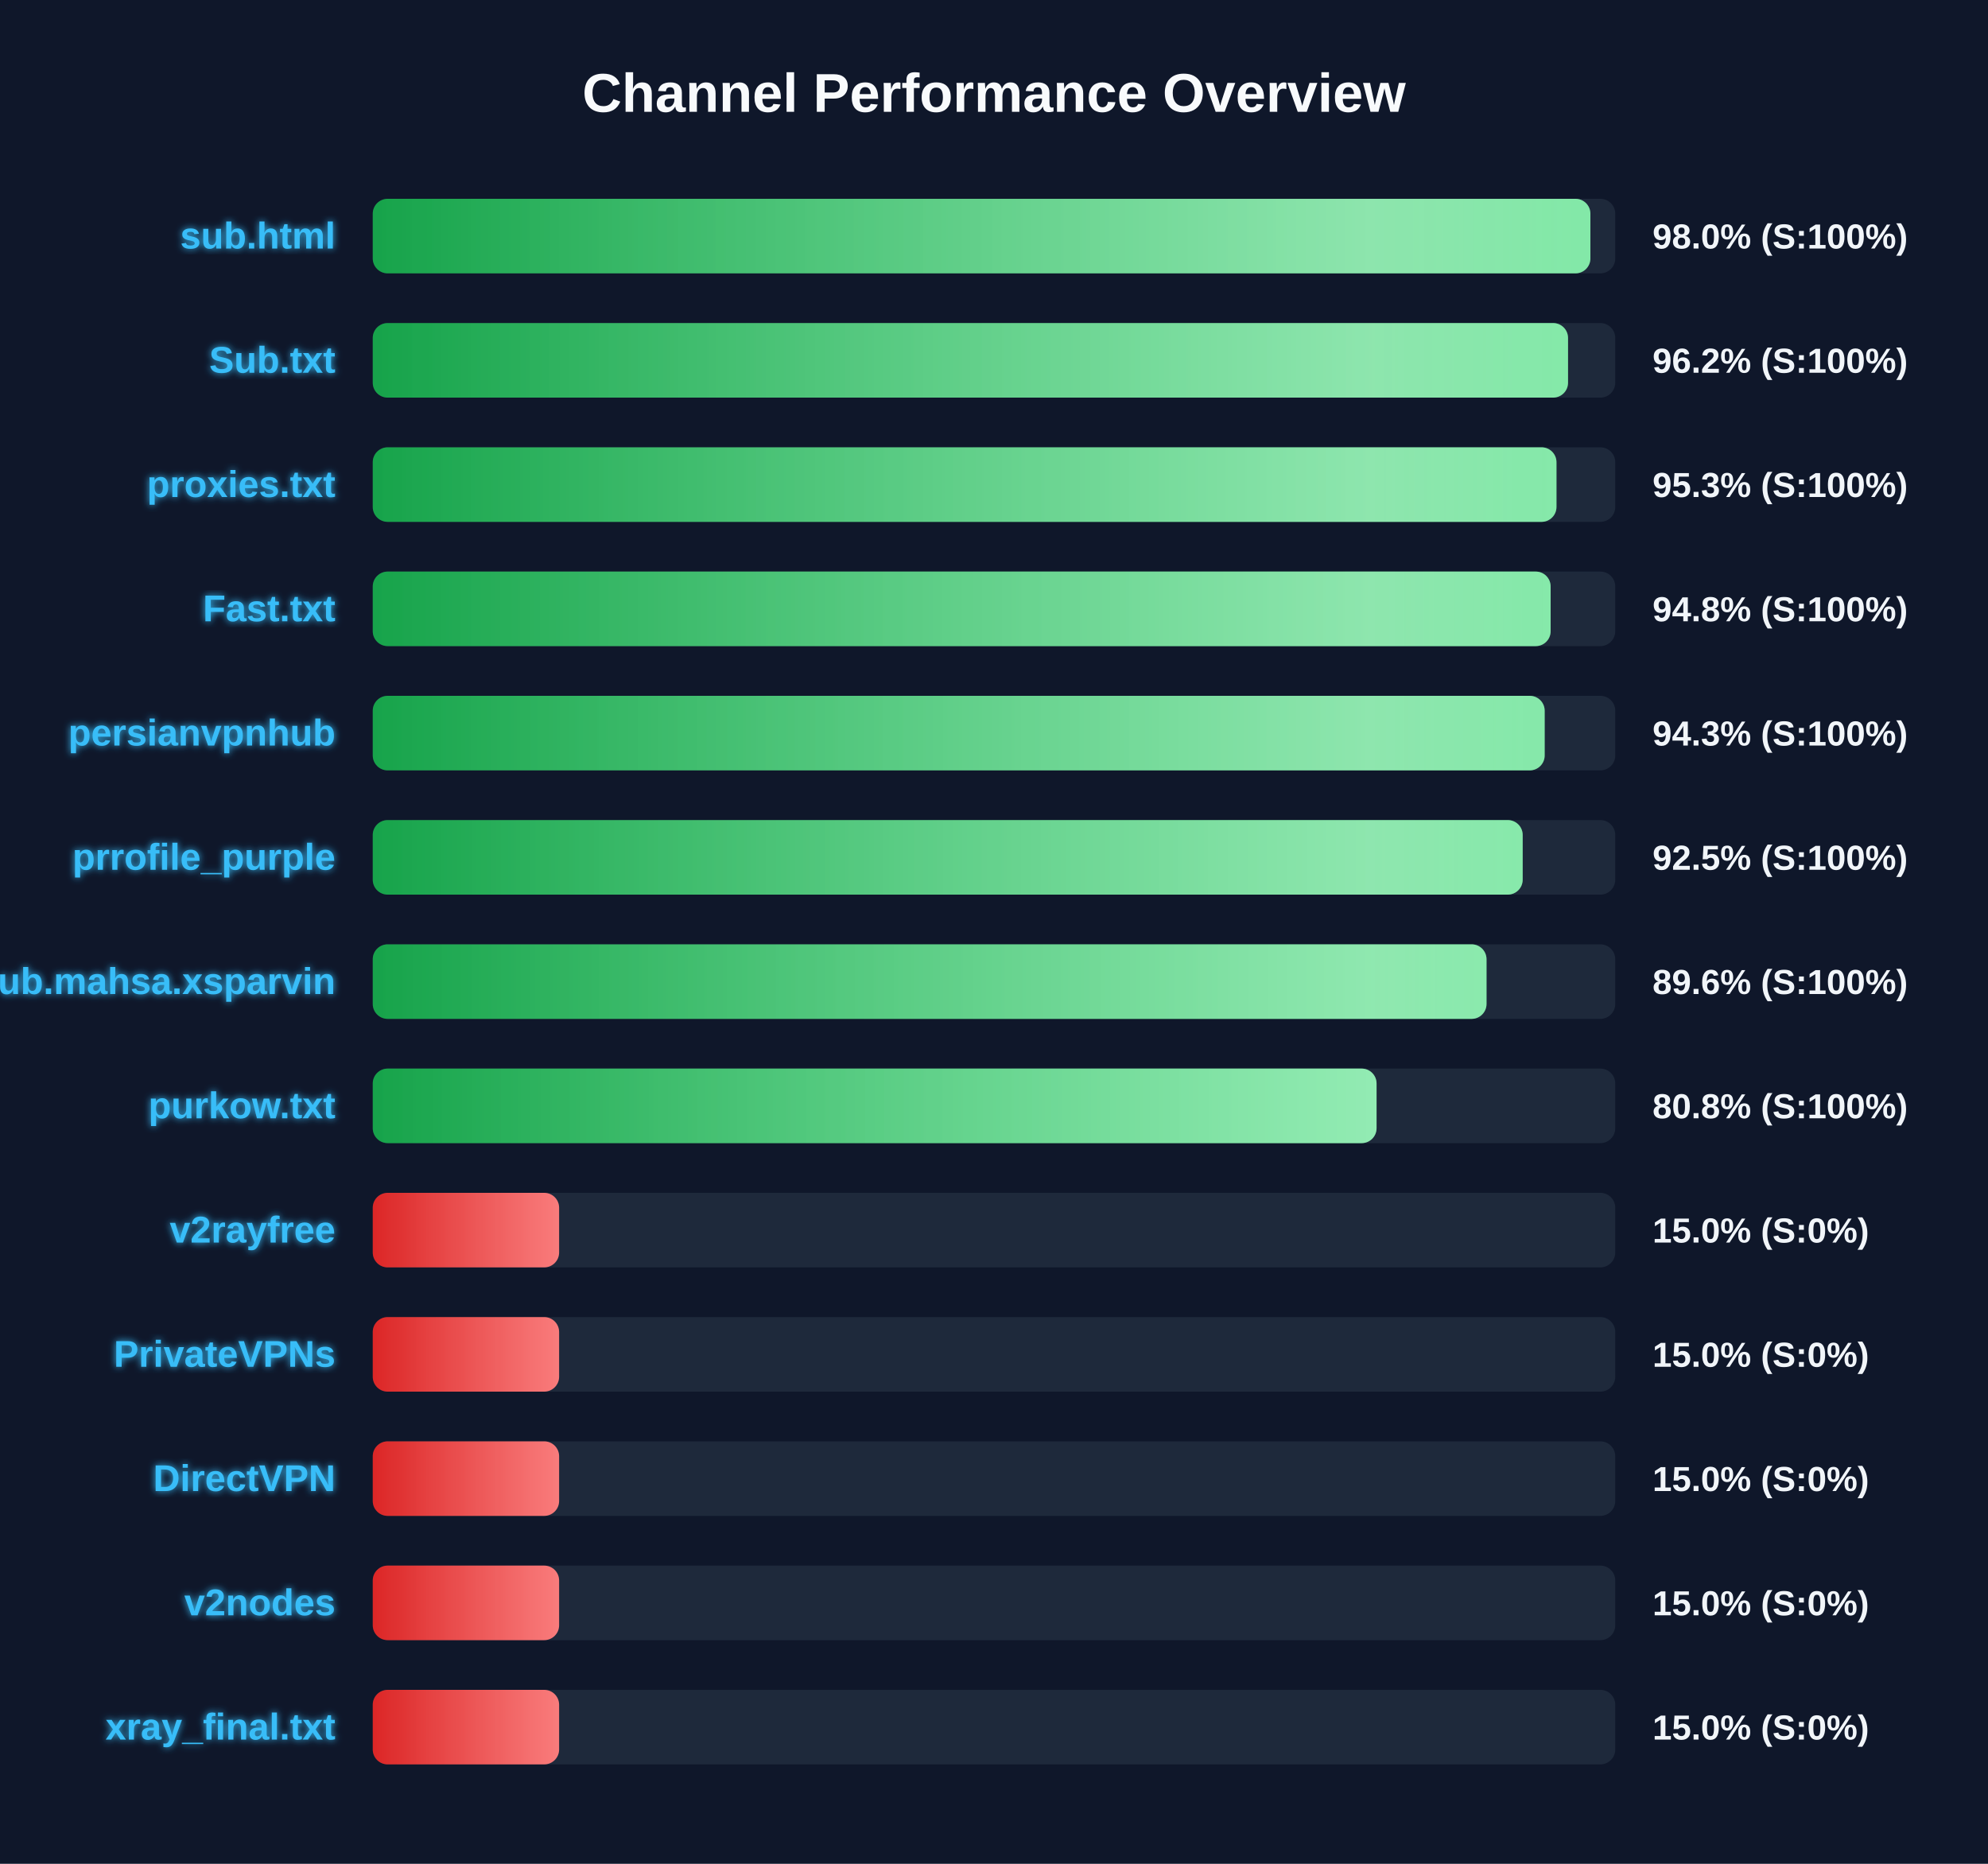
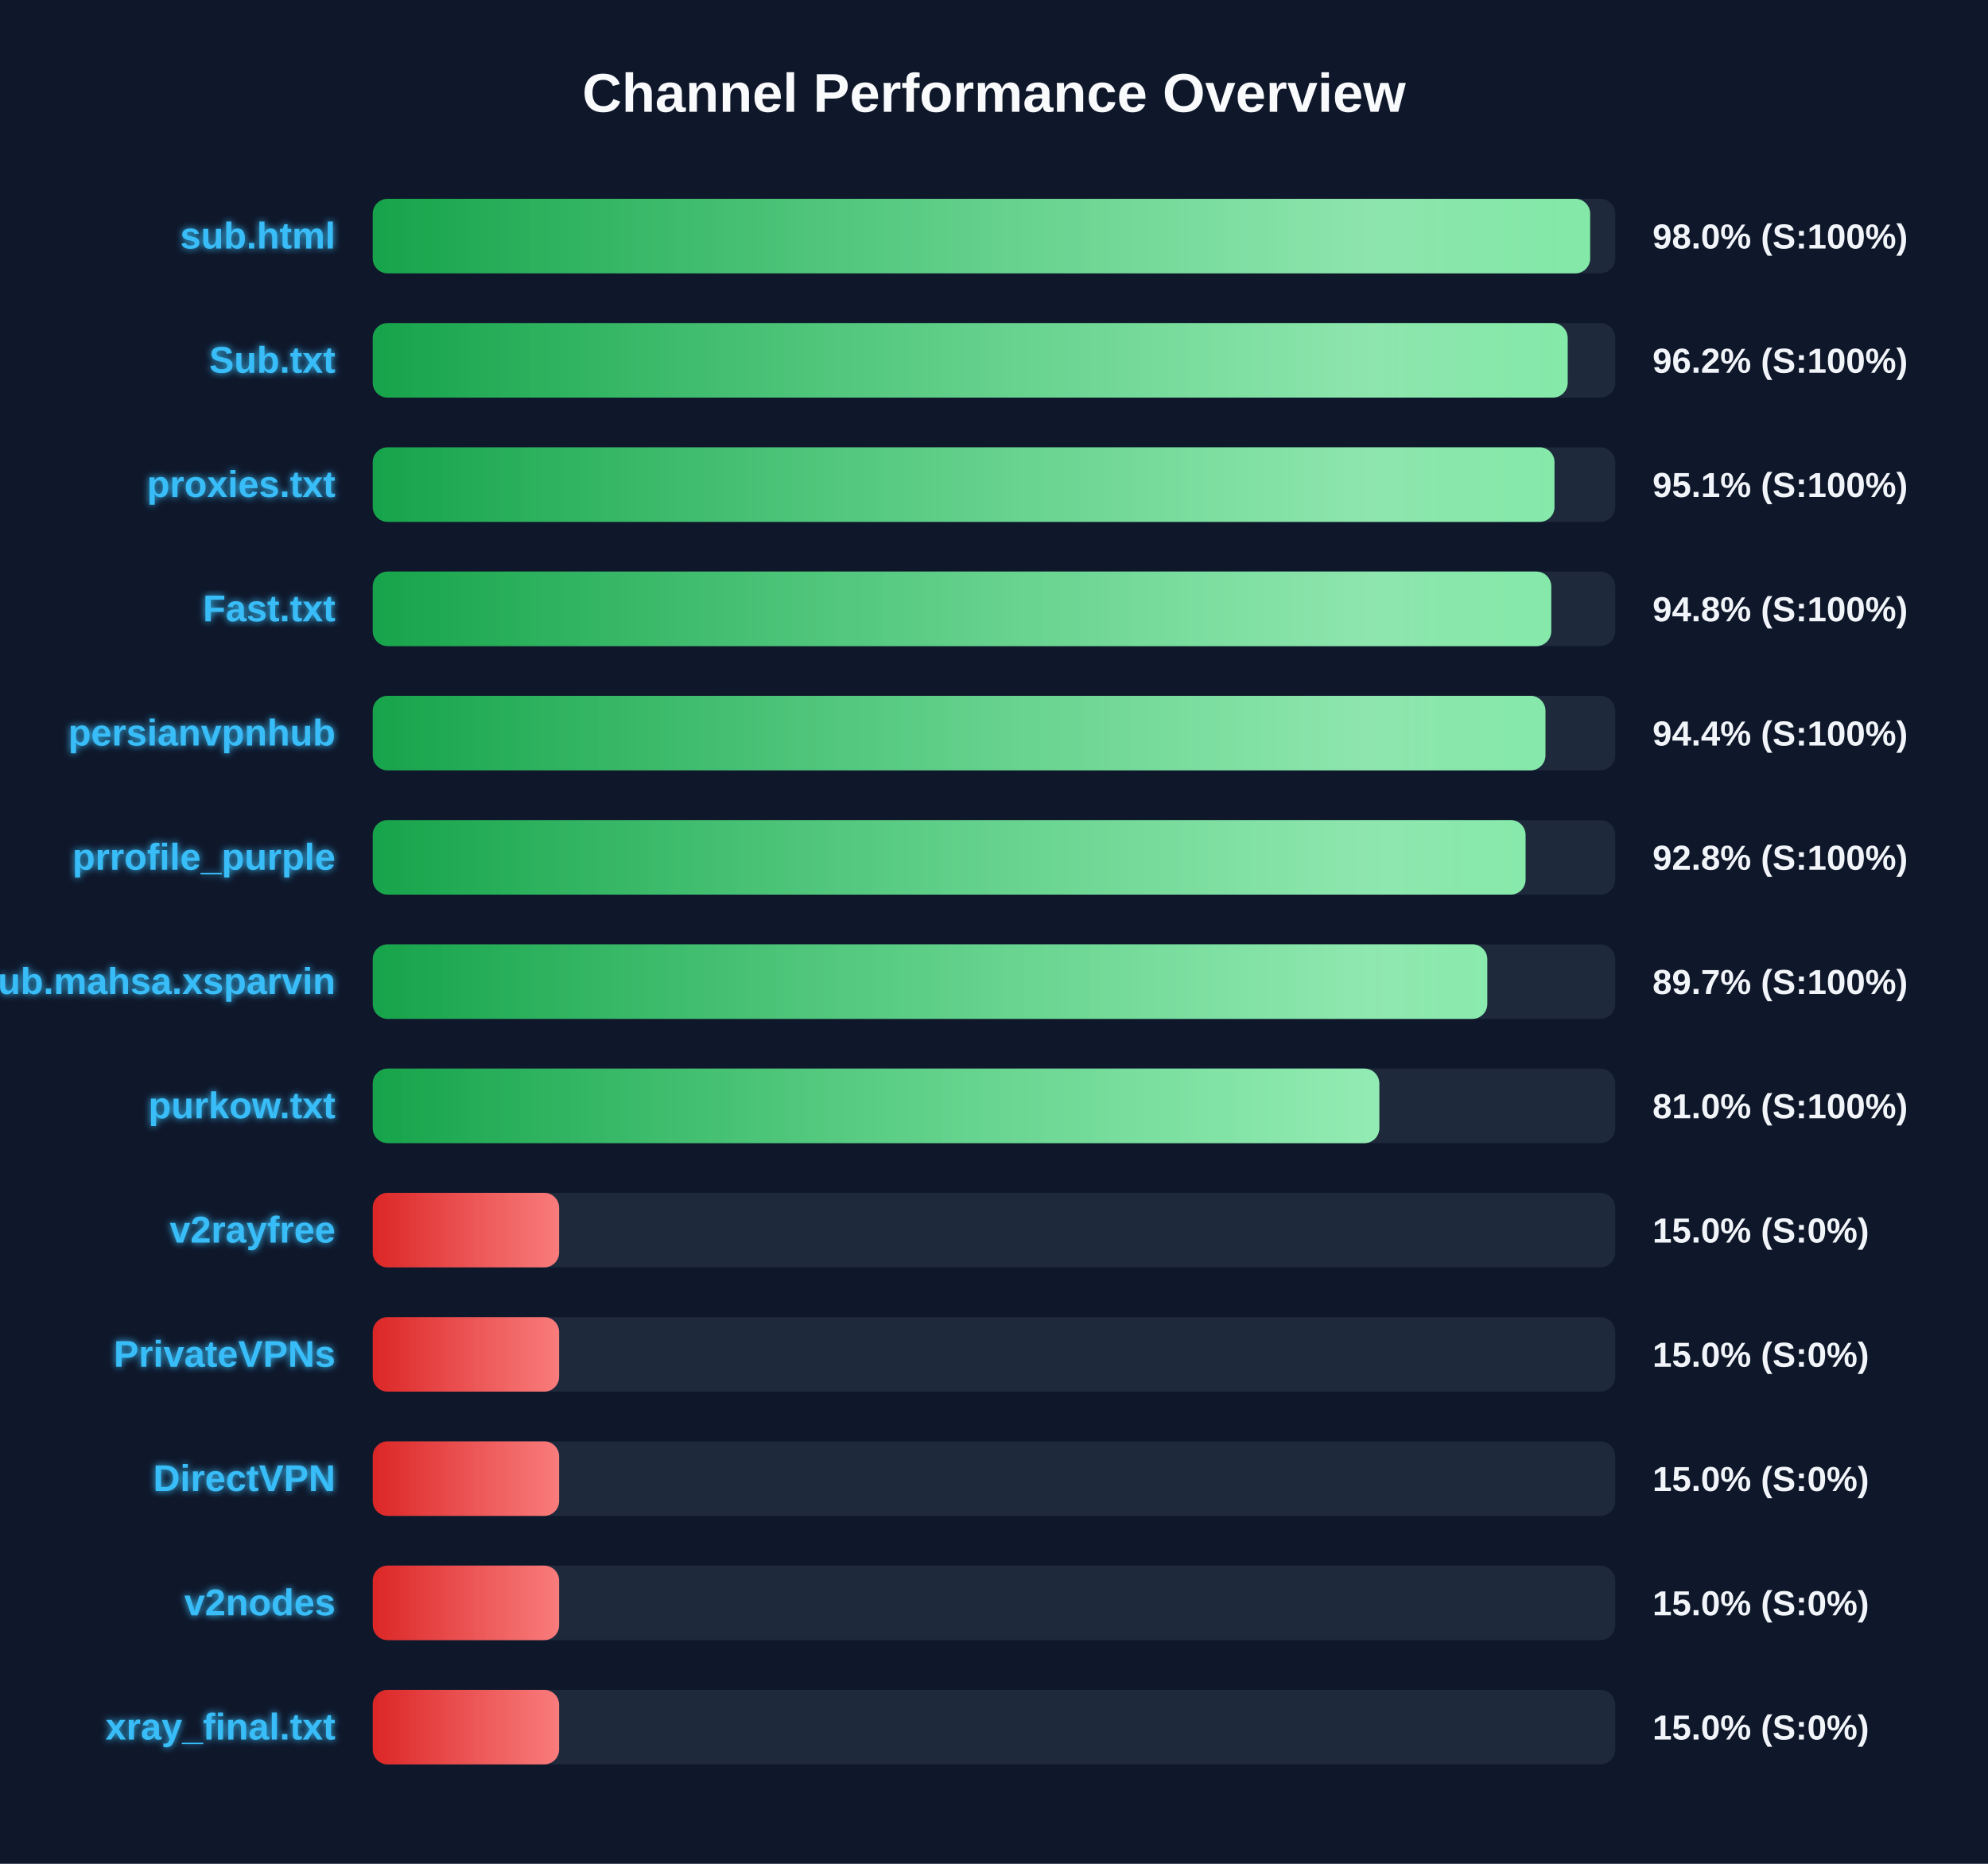
<svg xmlns="http://www.w3.org/2000/svg" width="800" height="750" version="1.1">
  <defs>
    <linearGradient id="grad-green" x1="0%" y1="0%" x2="100%" y2="0%">
      <stop offset="0%" stop-color="#16a34a" />
      <stop offset="100%" stop-color="#4ade80" />
    </linearGradient>
    <linearGradient id="grad-yellow" x1="0%" y1="0%" x2="100%" y2="0%">
      <stop offset="0%" stop-color="#ca8a04" />
      <stop offset="100%" stop-color="#fde047" />
    </linearGradient>
    <linearGradient id="grad-red" x1="0%" y1="0%" x2="100%" y2="0%">
      <stop offset="0%" stop-color="#dc2626" />
      <stop offset="100%" stop-color="#f87171" />
    </linearGradient>
    <linearGradient id="shimmer" x1="0%" y1="0%" x2="100%" y2="0%">
      <stop offset="0%" stop-color="rgba(255,255,255,0)" />
      <stop offset="50%" stop-color="rgba(255,255,255,0.4)" />
      <stop offset="100%" stop-color="rgba(255,255,255,0)" />
    </linearGradient>
    <filter id="glow" x="-20%" y="-20%" width="140%" height="140%">
      <feGaussianBlur stdDeviation="1.5" result="blur" />
      <feComposite in="SourceGraphic" in2="blur" operator="over" />
    </filter>
  </defs>
  <style>
        .bg-rect { fill: #0f172a; }
        .title { font: bold 22px 'Segoe UI', Arial, sans-serif; fill: #f8fafc; }
        .row { font: bold 15px 'Segoe UI', Arial, sans-serif; fill: #38bdf8; filter: url(#glow); }
        .score { font: bold 14px 'Segoe UI', Arial, sans-serif; fill: #f1f5f9; }
        @keyframes shimmer-anim {
            0% { transform: translateX(-100%); }
            100% { transform: translateX(200%); }
        }
        .shimmer-rect {
            animation: shimmer-anim 2.5s infinite linear;
        }
    </style>
  <rect width="100%" height="100%" class="bg-rect" />
  <text x="400" y="45" text-anchor="middle" class="title">Channel Performance Overview</text>
  <rect x="150" y="80" width="500" height="30" fill="#1e293b" rx="6" />
  <clipPath id="clip-0">
-     <rect x="150" y="80" width="490.0" height="30" rx="6" />
+     <rect x="150" y="80" width="489.9" height="30" rx="6" />
  </clipPath>
-   <rect x="150" y="80" width="490.0" height="30" fill="url(#grad-green)" rx="6" />
+   <rect x="150" y="80" width="489.9" height="30" fill="url(#grad-green)" rx="6" />
  <g clip-path="url(#clip-0)">
    <rect x="150" y="80" width="100%" height="30" fill="url(#shimmer)" class="shimmer-rect" />
  </g>
  <text x="135" y="100" text-anchor="end" class="row">sub.html</text>
  <text x="665" y="100" text-anchor="start" class="score">98.0% (S:100%)</text>
  <rect x="150" y="130" width="500" height="30" fill="#1e293b" rx="6" />
  <clipPath id="clip-1">
-     <rect x="150" y="130" width="481.0" height="30" rx="6" />
+     <rect x="150" y="130" width="480.85" height="30" rx="6" />
  </clipPath>
-   <rect x="150" y="130" width="481.0" height="30" fill="url(#grad-green)" rx="6" />
+   <rect x="150" y="130" width="480.85" height="30" fill="url(#grad-green)" rx="6" />
  <g clip-path="url(#clip-1)">
    <rect x="150" y="130" width="100%" height="30" fill="url(#shimmer)" class="shimmer-rect" />
  </g>
  <text x="135" y="150" text-anchor="end" class="row">Sub.txt</text>
  <text x="665" y="150" text-anchor="start" class="score">96.2% (S:100%)</text>
  <rect x="150" y="180" width="500" height="30" fill="#1e293b" rx="6" />
  <clipPath id="clip-2">
-     <rect x="150" y="180" width="476.35" height="30" rx="6" />
+     <rect x="150" y="180" width="475.55" height="30" rx="6" />
  </clipPath>
-   <rect x="150" y="180" width="476.35" height="30" fill="url(#grad-green)" rx="6" />
+   <rect x="150" y="180" width="475.55" height="30" fill="url(#grad-green)" rx="6" />
  <g clip-path="url(#clip-2)">
    <rect x="150" y="180" width="100%" height="30" fill="url(#shimmer)" class="shimmer-rect" />
  </g>
  <text x="135" y="200" text-anchor="end" class="row">proxies.txt</text>
-   <text x="665" y="200" text-anchor="start" class="score">95.3% (S:100%)</text>
+   <text x="665" y="200" text-anchor="start" class="score">95.1% (S:100%)</text>
  <rect x="150" y="230" width="500" height="30" fill="#1e293b" rx="6" />
  <clipPath id="clip-3">
-     <rect x="150" y="230" width="474.0" height="30" rx="6" />
+     <rect x="150" y="230" width="474.25" height="30" rx="6" />
  </clipPath>
-   <rect x="150" y="230" width="474.0" height="30" fill="url(#grad-green)" rx="6" />
+   <rect x="150" y="230" width="474.25" height="30" fill="url(#grad-green)" rx="6" />
  <g clip-path="url(#clip-3)">
    <rect x="150" y="230" width="100%" height="30" fill="url(#shimmer)" class="shimmer-rect" />
  </g>
  <text x="135" y="250" text-anchor="end" class="row">Fast.txt</text>
  <text x="665" y="250" text-anchor="start" class="score">94.8% (S:100%)</text>
  <rect x="150" y="280" width="500" height="30" fill="#1e293b" rx="6" />
  <clipPath id="clip-4">
-     <rect x="150" y="280" width="471.6" height="30" rx="6" />
+     <rect x="150" y="280" width="471.9" height="30" rx="6" />
  </clipPath>
-   <rect x="150" y="280" width="471.6" height="30" fill="url(#grad-green)" rx="6" />
+   <rect x="150" y="280" width="471.9" height="30" fill="url(#grad-green)" rx="6" />
  <g clip-path="url(#clip-4)">
    <rect x="150" y="280" width="100%" height="30" fill="url(#shimmer)" class="shimmer-rect" />
  </g>
  <text x="135" y="300" text-anchor="end" class="row">persianvpnhub</text>
-   <text x="665" y="300" text-anchor="start" class="score">94.3% (S:100%)</text>
+   <text x="665" y="300" text-anchor="start" class="score">94.4% (S:100%)</text>
  <rect x="150" y="330" width="500" height="30" fill="#1e293b" rx="6" />
  <clipPath id="clip-5">
-     <rect x="150" y="330" width="462.75" height="30" rx="6" />
+     <rect x="150" y="330" width="463.9" height="30" rx="6" />
  </clipPath>
-   <rect x="150" y="330" width="462.75" height="30" fill="url(#grad-green)" rx="6" />
+   <rect x="150" y="330" width="463.9" height="30" fill="url(#grad-green)" rx="6" />
  <g clip-path="url(#clip-5)">
    <rect x="150" y="330" width="100%" height="30" fill="url(#shimmer)" class="shimmer-rect" />
  </g>
  <text x="135" y="350" text-anchor="end" class="row">prrofile_purple</text>
-   <text x="665" y="350" text-anchor="start" class="score">92.5% (S:100%)</text>
+   <text x="665" y="350" text-anchor="start" class="score">92.8% (S:100%)</text>
  <rect x="150" y="380" width="500" height="30" fill="#1e293b" rx="6" />
  <clipPath id="clip-6">
-     <rect x="150" y="380" width="448.2" height="30" rx="6" />
+     <rect x="150" y="380" width="448.5" height="30" rx="6" />
  </clipPath>
-   <rect x="150" y="380" width="448.2" height="30" fill="url(#grad-green)" rx="6" />
+   <rect x="150" y="380" width="448.5" height="30" fill="url(#grad-green)" rx="6" />
  <g clip-path="url(#clip-6)">
    <rect x="150" y="380" width="100%" height="30" fill="url(#shimmer)" class="shimmer-rect" />
  </g>
  <text x="135" y="400" text-anchor="end" class="row">Sub.mahsa.xsparvin</text>
-   <text x="665" y="400" text-anchor="start" class="score">89.6% (S:100%)</text>
+   <text x="665" y="400" text-anchor="start" class="score">89.7% (S:100%)</text>
  <rect x="150" y="430" width="500" height="30" fill="#1e293b" rx="6" />
  <clipPath id="clip-7">
-     <rect x="150" y="430" width="403.95" height="30" rx="6" />
+     <rect x="150" y="430" width="405.05" height="30" rx="6" />
  </clipPath>
-   <rect x="150" y="430" width="403.95" height="30" fill="url(#grad-green)" rx="6" />
+   <rect x="150" y="430" width="405.05" height="30" fill="url(#grad-green)" rx="6" />
  <g clip-path="url(#clip-7)">
    <rect x="150" y="430" width="100%" height="30" fill="url(#shimmer)" class="shimmer-rect" />
  </g>
  <text x="135" y="450" text-anchor="end" class="row">purkow.txt</text>
-   <text x="665" y="450" text-anchor="start" class="score">80.8% (S:100%)</text>
+   <text x="665" y="450" text-anchor="start" class="score">81.0% (S:100%)</text>
  <rect x="150" y="480" width="500" height="30" fill="#1e293b" rx="6" />
  <clipPath id="clip-8">
    <rect x="150" y="480" width="75.0" height="30" rx="6" />
  </clipPath>
  <rect x="150" y="480" width="75.0" height="30" fill="url(#grad-red)" rx="6" />
  <g clip-path="url(#clip-8)">
    <rect x="150" y="480" width="100%" height="30" fill="url(#shimmer)" class="shimmer-rect" />
  </g>
  <text x="135" y="500" text-anchor="end" class="row">v2rayfree</text>
  <text x="665" y="500" text-anchor="start" class="score">15.0% (S:0%)</text>
  <rect x="150" y="530" width="500" height="30" fill="#1e293b" rx="6" />
  <clipPath id="clip-9">
    <rect x="150" y="530" width="75.0" height="30" rx="6" />
  </clipPath>
  <rect x="150" y="530" width="75.0" height="30" fill="url(#grad-red)" rx="6" />
  <g clip-path="url(#clip-9)">
    <rect x="150" y="530" width="100%" height="30" fill="url(#shimmer)" class="shimmer-rect" />
  </g>
  <text x="135" y="550" text-anchor="end" class="row">PrivateVPNs</text>
  <text x="665" y="550" text-anchor="start" class="score">15.0% (S:0%)</text>
  <rect x="150" y="580" width="500" height="30" fill="#1e293b" rx="6" />
  <clipPath id="clip-10">
    <rect x="150" y="580" width="75.0" height="30" rx="6" />
  </clipPath>
  <rect x="150" y="580" width="75.0" height="30" fill="url(#grad-red)" rx="6" />
  <g clip-path="url(#clip-10)">
    <rect x="150" y="580" width="100%" height="30" fill="url(#shimmer)" class="shimmer-rect" />
  </g>
  <text x="135" y="600" text-anchor="end" class="row">DirectVPN</text>
  <text x="665" y="600" text-anchor="start" class="score">15.0% (S:0%)</text>
  <rect x="150" y="630" width="500" height="30" fill="#1e293b" rx="6" />
  <clipPath id="clip-11">
    <rect x="150" y="630" width="75.0" height="30" rx="6" />
  </clipPath>
  <rect x="150" y="630" width="75.0" height="30" fill="url(#grad-red)" rx="6" />
  <g clip-path="url(#clip-11)">
    <rect x="150" y="630" width="100%" height="30" fill="url(#shimmer)" class="shimmer-rect" />
  </g>
  <text x="135" y="650" text-anchor="end" class="row">v2nodes</text>
  <text x="665" y="650" text-anchor="start" class="score">15.0% (S:0%)</text>
  <rect x="150" y="680" width="500" height="30" fill="#1e293b" rx="6" />
  <clipPath id="clip-12">
    <rect x="150" y="680" width="75.0" height="30" rx="6" />
  </clipPath>
  <rect x="150" y="680" width="75.0" height="30" fill="url(#grad-red)" rx="6" />
  <g clip-path="url(#clip-12)">
    <rect x="150" y="680" width="100%" height="30" fill="url(#shimmer)" class="shimmer-rect" />
  </g>
  <text x="135" y="700" text-anchor="end" class="row">xray_final.txt</text>
  <text x="665" y="700" text-anchor="start" class="score">15.0% (S:0%)</text>
</svg>
